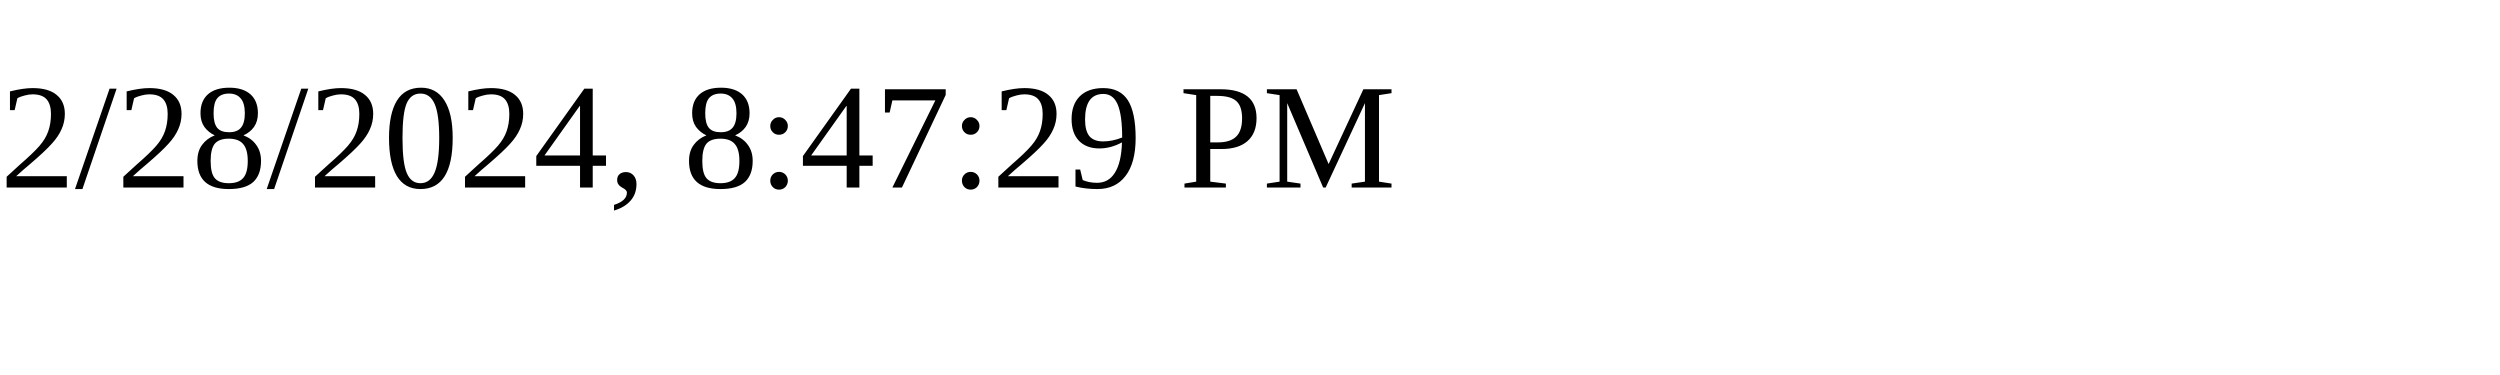
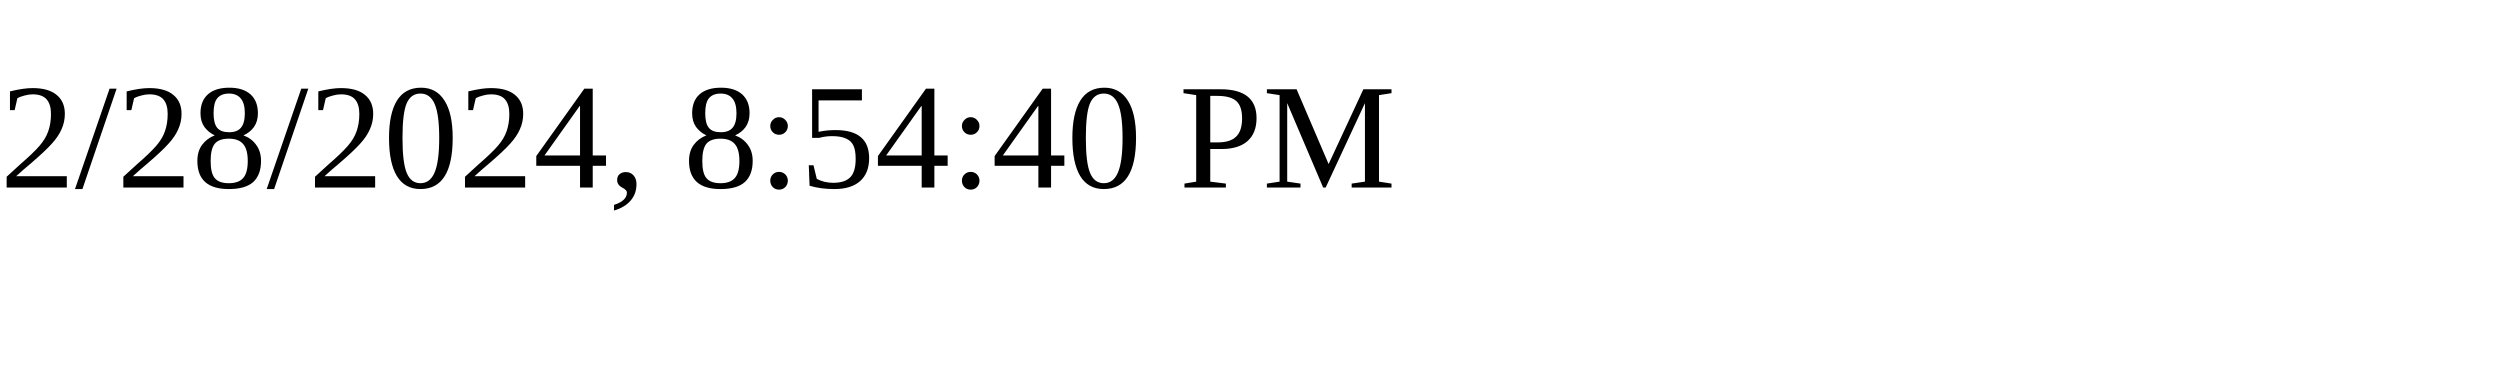
<svg xmlns="http://www.w3.org/2000/svg" height="30" width="200">
-   <text x="0" y="15">2/28/2024, 8:47:29 PM</text>
+   <text x="0" y="15">2/28/2024, 8:54:40 PM</text>
</svg>
